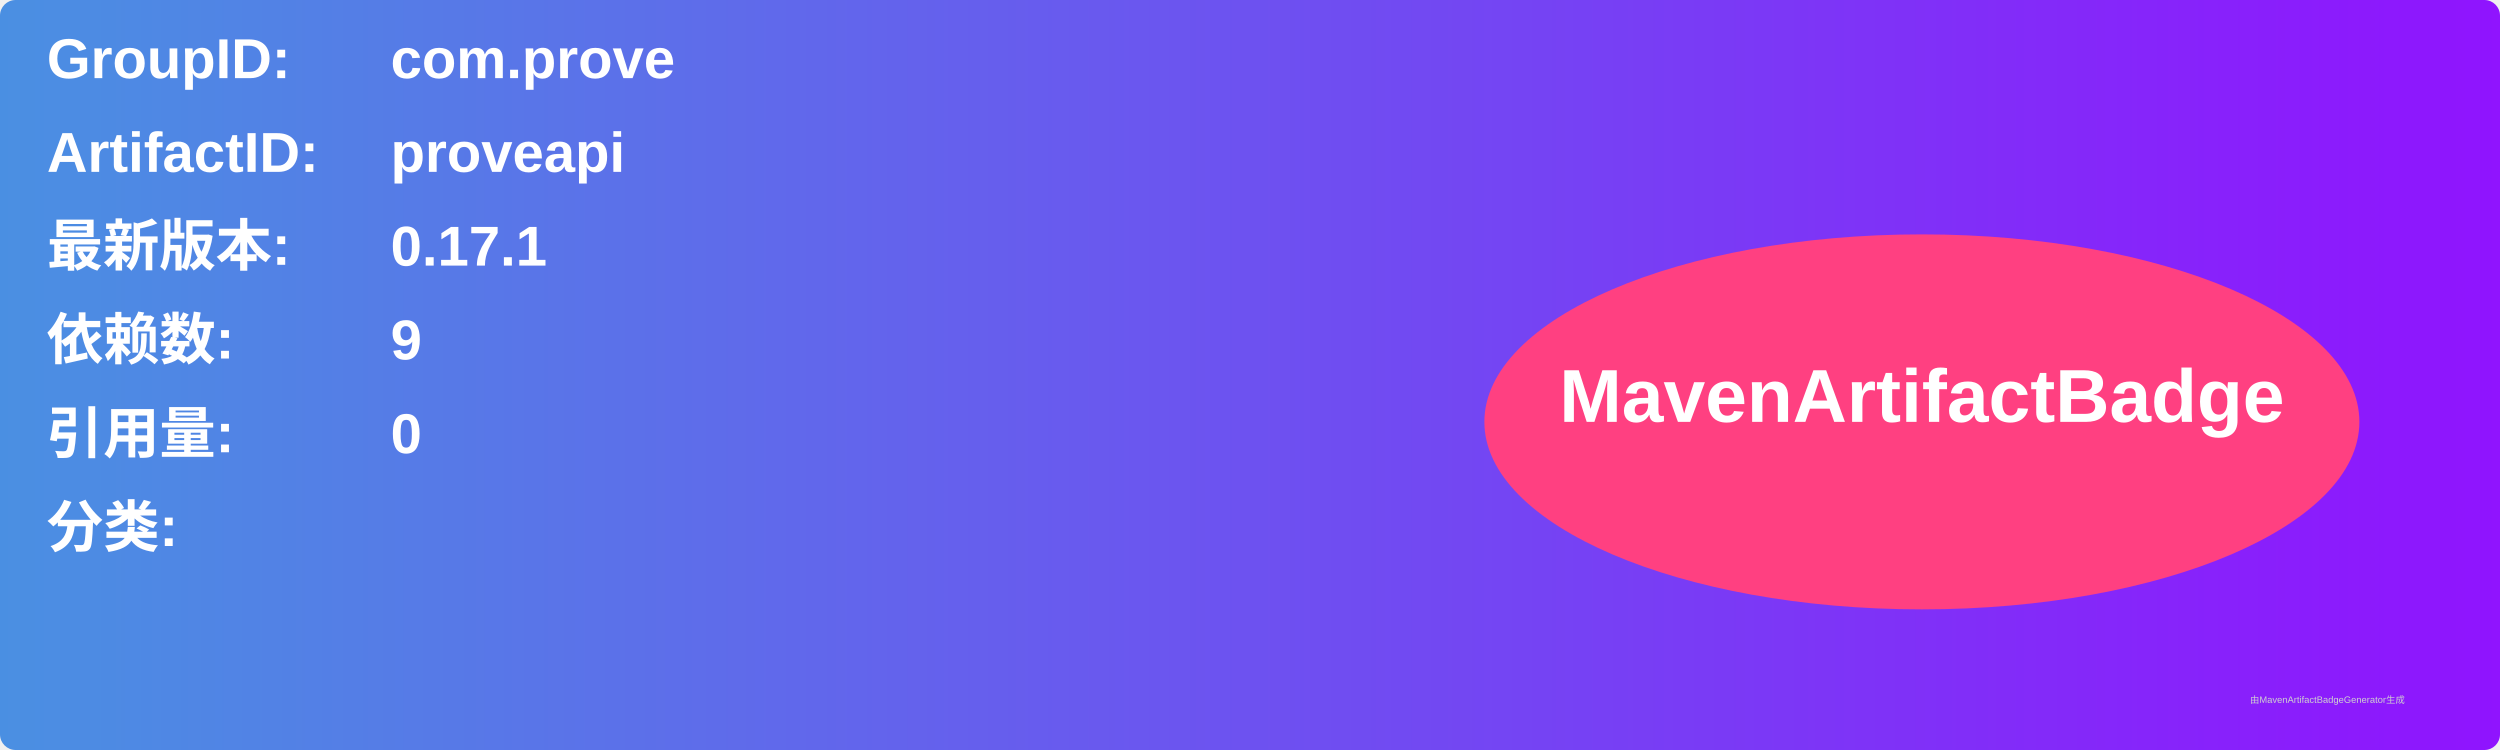
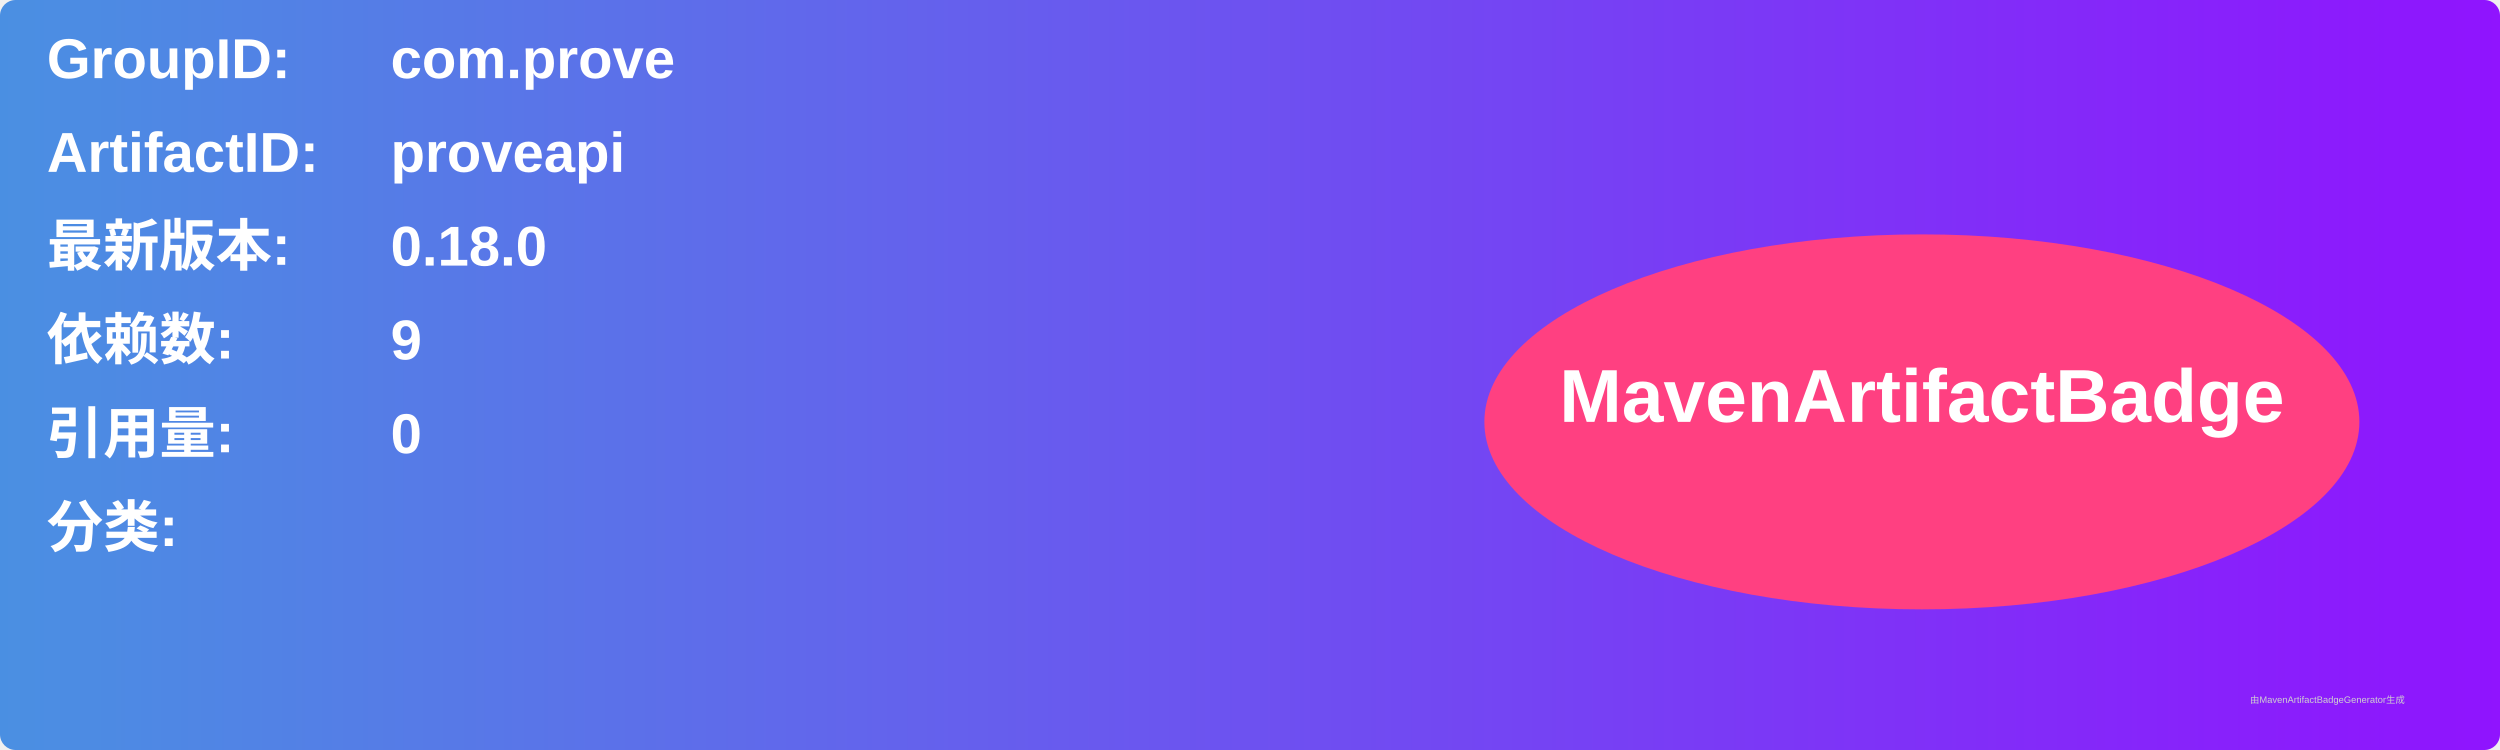
<svg xmlns="http://www.w3.org/2000/svg" width="800" height="240" viewBox="0 0 800 240">
  <linearGradient id="grad" x1="0%" y1="0%" x2="100%" y2="0%">
    <stop offset="0%" stop-color="#4a90e2" />
    <stop offset="100%" stop-color="#9013fe" />
  </linearGradient>
  <rect width="100%" height="100%" rx="5" ry="5" fill="url(#grad)" />
  <g transform="translate(15, 15)">
    <text x="0" y="10" font-family="Arial" font-size="18" fill="white" font-weight="bold" width="260">GroupID:</text>
    <text x="110" y="10" font-family="Arial" font-size="18" fill="white" font-weight="bold" width="460">com.prove</text>
    <text x="0" y="40" font-family="Arial" font-size="18" fill="white" font-weight="bold" width="260">ArtifactID:</text>
    <text x="110" y="40" font-family="Arial" font-size="18" fill="white" font-weight="bold" width="460">proveapi</text>
    <text x="0" y="70" font-family="Arial" font-size="18" fill="white" font-weight="bold">最新版本:</text>
    <text x="110" y="70" font-family="Arial" font-size="18" fill="white" font-weight="bold">
-       <tspan font-weight="bold">0.17.1</tspan>
+       <tspan font-weight="bold">0.18.0</tspan>
    </text>
    <text x="0" y="100" font-family="Arial" font-size="18" fill="white" font-weight="bold">依赖数: </text>
    <text x="110" y="100" font-family="Arial" font-size="18" fill="white">
      <tspan font-weight="bold">9</tspan>
    </text>
    <text x="0" y="130" font-family="Arial" font-size="18" fill="white" font-weight="bold">引用量: </text>
    <text x="110" y="130" font-family="Arial" font-size="18" fill="white">
      <tspan font-weight="bold">0</tspan>
    </text>
    <text x="0" y="160" font-family="Arial" font-size="18" fill="white" font-weight="bold">分类:</text>
    <text x="10" y="190" font-family="Arial" font-size="10" fill="white">
      <tspan font-weight="bold" />
    </text>
    <ellipse cx="600" cy="120" rx="140" ry="60" fill="#ff4081" />
    <text x="600" y="120" text-anchor="middle" font-family="Arial" font-size="24" fill="white" font-weight="bold">MavenArtifactBadge</text>
  </g>
  <text x="720" y="225" font-family="Arial" font-size="3" fill="#d0d0d0">由MavenArtifactBadgeGenerator生成</text>
</svg>
